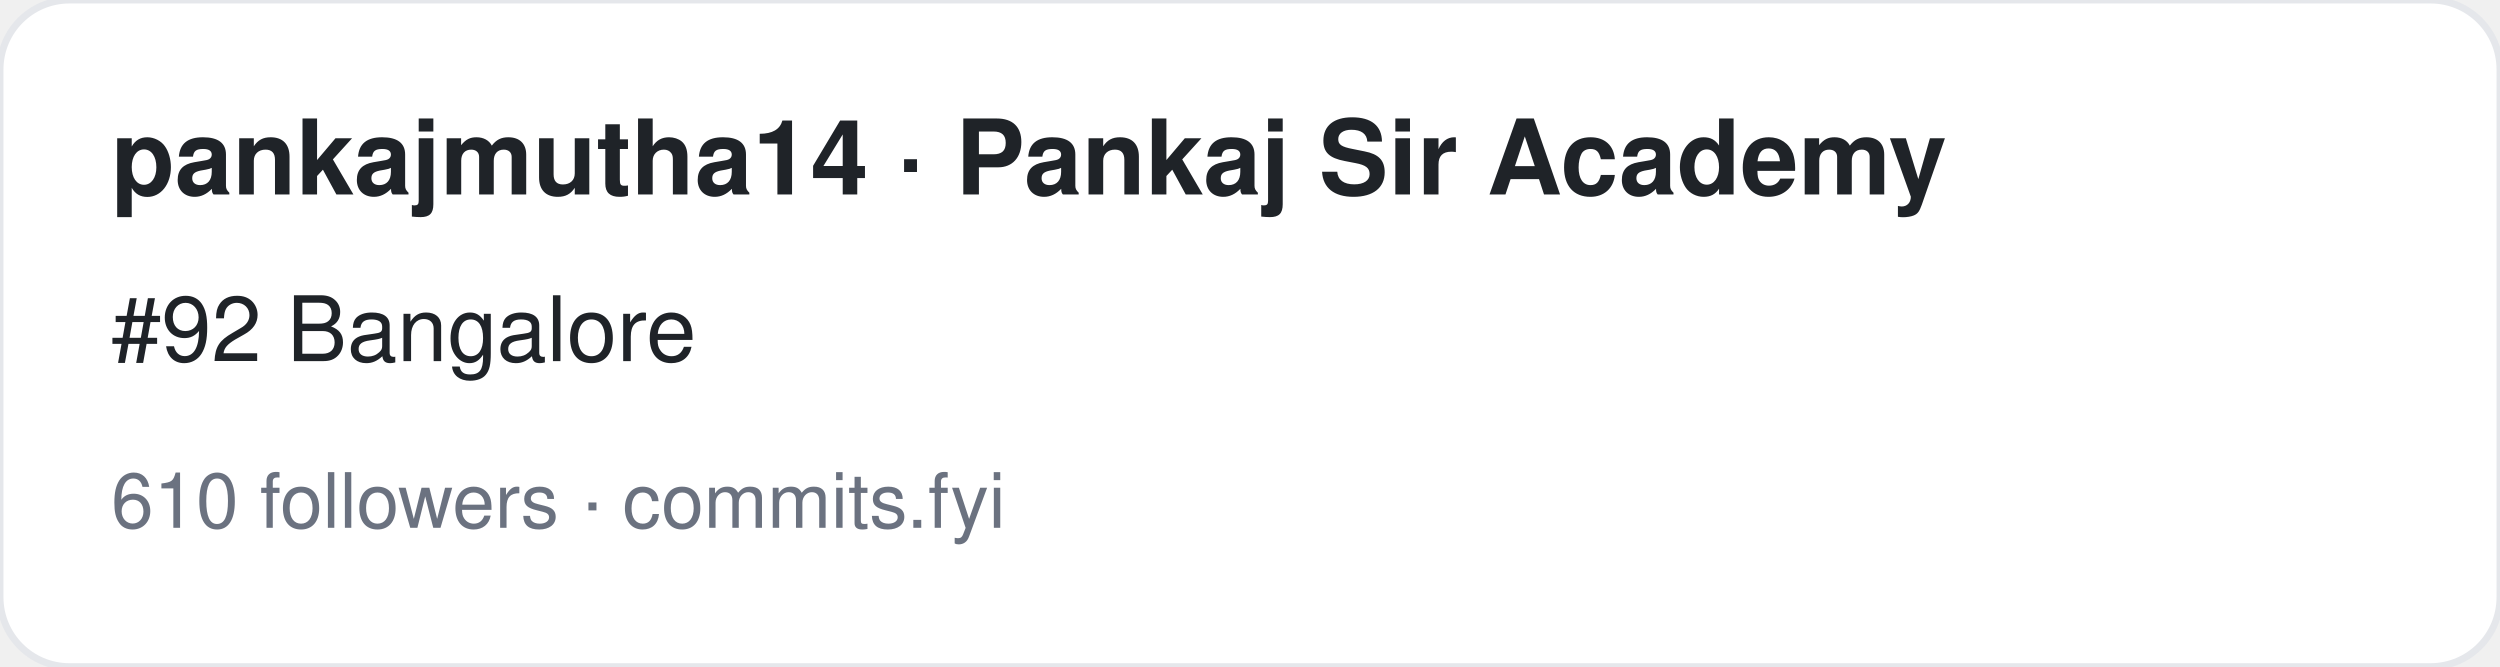
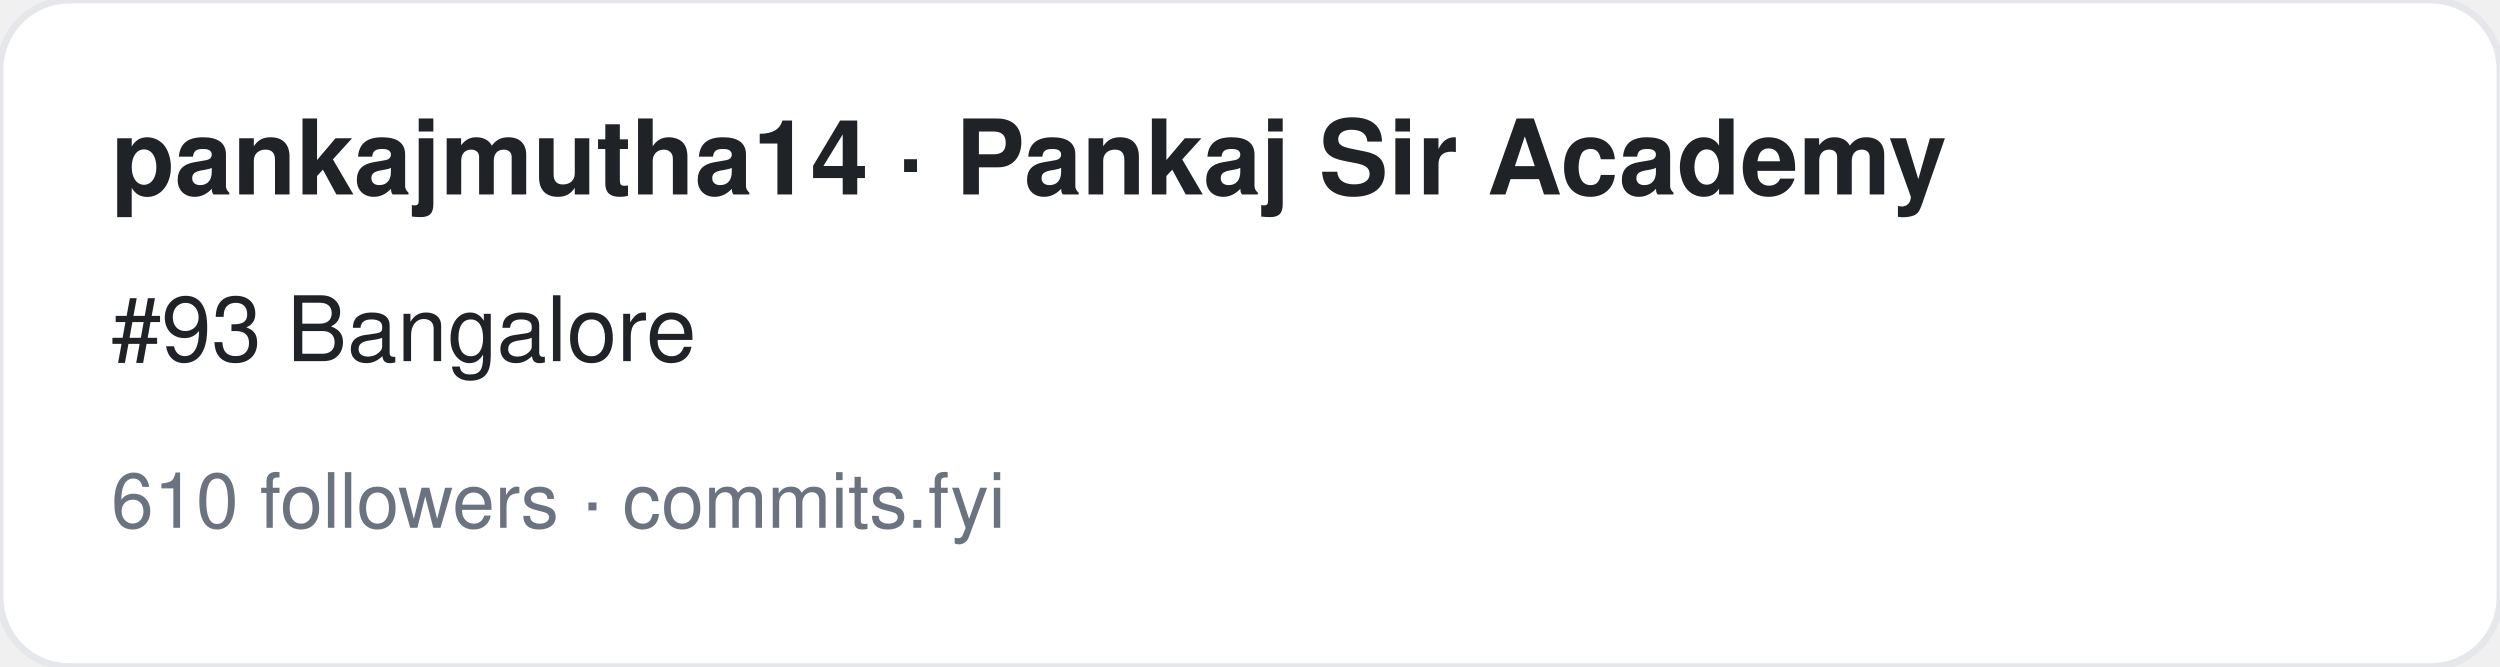
<svg xmlns="http://www.w3.org/2000/svg" width="360" height="96" viewBox="0 0 360 96" font-family="-apple-system,BlinkMacSystemFont,Segoe UI,Helvetica,Arial,sans-serif">
  <rect width="360" height="96" rx="10" fill="#ffffff" stroke="#e5e7eb" />
  <text x="16" y="28" font-size="15" font-weight="700" fill="#1f2328">pankajmutha14 · Pankaj Sir Academy</text>
-   <text x="16" y="52" font-size="13" fill="#1f2328">#92 Bangalore</text>
+   <text x="16" y="52" font-size="13" fill="#1f2328">#93 Bangalore</text>
  <text x="16" y="76" font-size="11" fill="#6b7280">610 followers · commits.fyi</text>
</svg>
